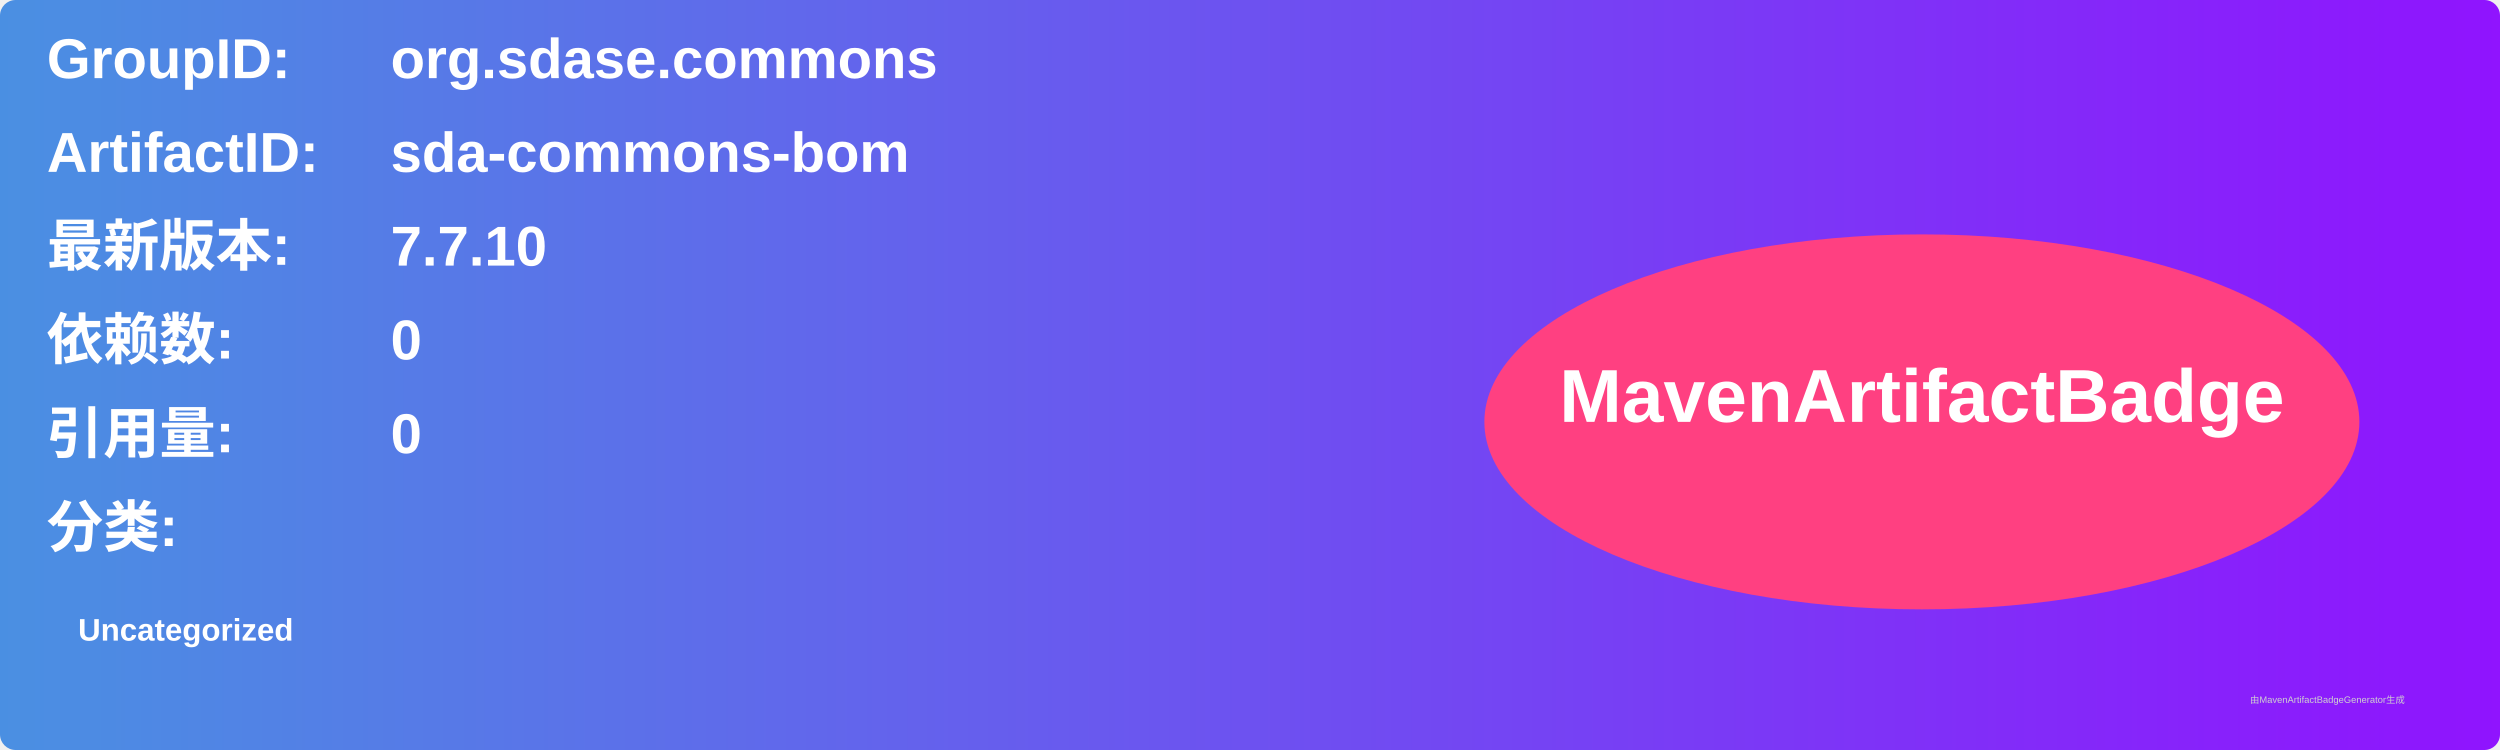
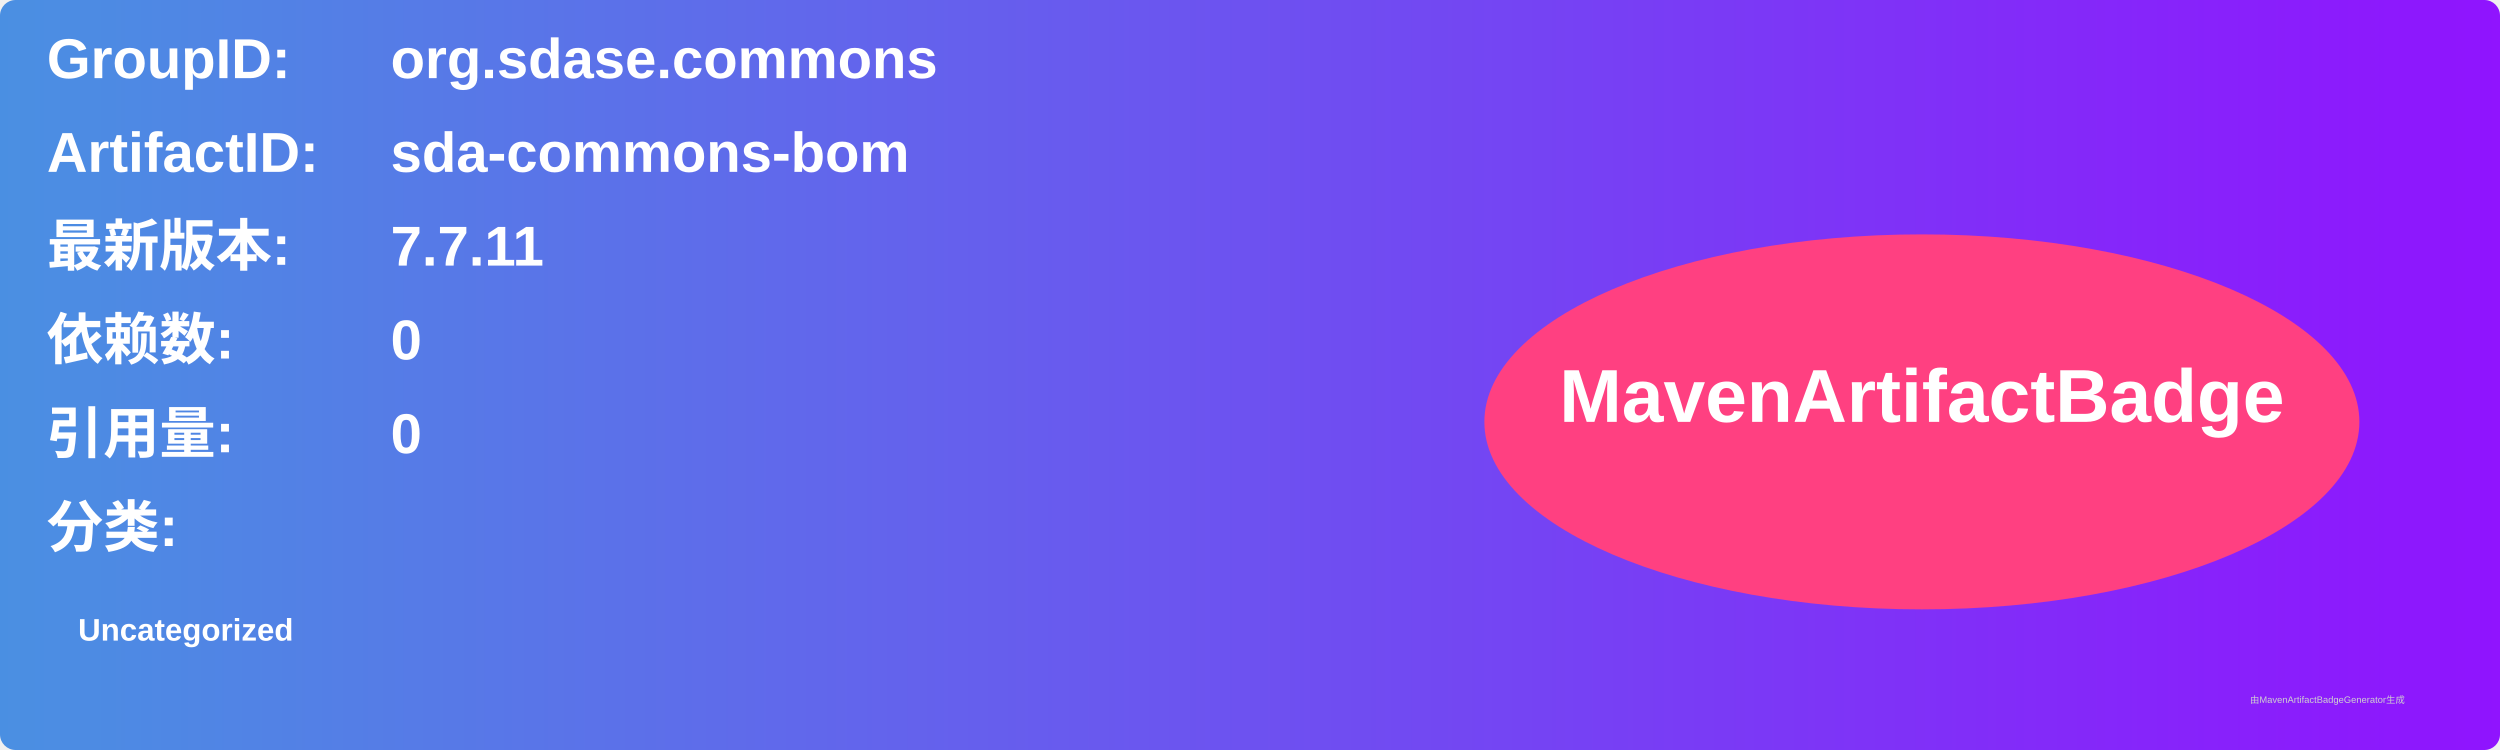
<svg xmlns="http://www.w3.org/2000/svg" width="800" height="240" viewBox="0 0 800 240">
  <linearGradient id="grad" x1="0%" y1="0%" x2="100%" y2="0%">
    <stop offset="0%" stop-color="#4a90e2" />
    <stop offset="100%" stop-color="#9013fe" />
  </linearGradient>
  <rect width="100%" height="100%" rx="5" ry="5" fill="url(#grad)" />
  <g transform="translate(15, 15)">
    <text x="0" y="10" font-family="Arial" font-size="18" fill="white" font-weight="bold" width="260">GroupID:</text>
    <text x="110" y="10" font-family="Arial" font-size="18" fill="white" font-weight="bold" width="460">org.sdase.commons</text>
    <text x="0" y="40" font-family="Arial" font-size="18" fill="white" font-weight="bold" width="260">ArtifactID:</text>
    <text x="110" y="40" font-family="Arial" font-size="18" fill="white" font-weight="bold" width="460">sda-commons-bom</text>
    <text x="0" y="70" font-family="Arial" font-size="18" fill="white" font-weight="bold">最新版本:</text>
    <text x="110" y="70" font-family="Arial" font-size="18" fill="white" font-weight="bold">
-       <tspan font-weight="bold">7.7.10</tspan>
+       <tspan font-weight="bold">7.7.11</tspan>
    </text>
    <text x="0" y="100" font-family="Arial" font-size="18" fill="white" font-weight="bold">依赖数: </text>
    <text x="110" y="100" font-family="Arial" font-size="18" fill="white">
      <tspan font-weight="bold">0</tspan>
    </text>
    <text x="0" y="130" font-family="Arial" font-size="18" fill="white" font-weight="bold">引用量: </text>
    <text x="110" y="130" font-family="Arial" font-size="18" fill="white">
      <tspan font-weight="bold">0</tspan>
    </text>
    <text x="0" y="160" font-family="Arial" font-size="18" fill="white" font-weight="bold">分类:</text>
    <text x="10" y="190" font-family="Arial" font-size="10" fill="white">
      <tspan font-weight="bold">Uncategorized</tspan>
    </text>
    <ellipse cx="600" cy="120" rx="140" ry="60" fill="#ff4081" />
    <text x="600" y="120" text-anchor="middle" font-family="Arial" font-size="24" fill="white" font-weight="bold">MavenArtifactBadge</text>
  </g>
  <text x="720" y="225" font-family="Arial" font-size="3" fill="#d0d0d0">由MavenArtifactBadgeGenerator生成</text>
</svg>
